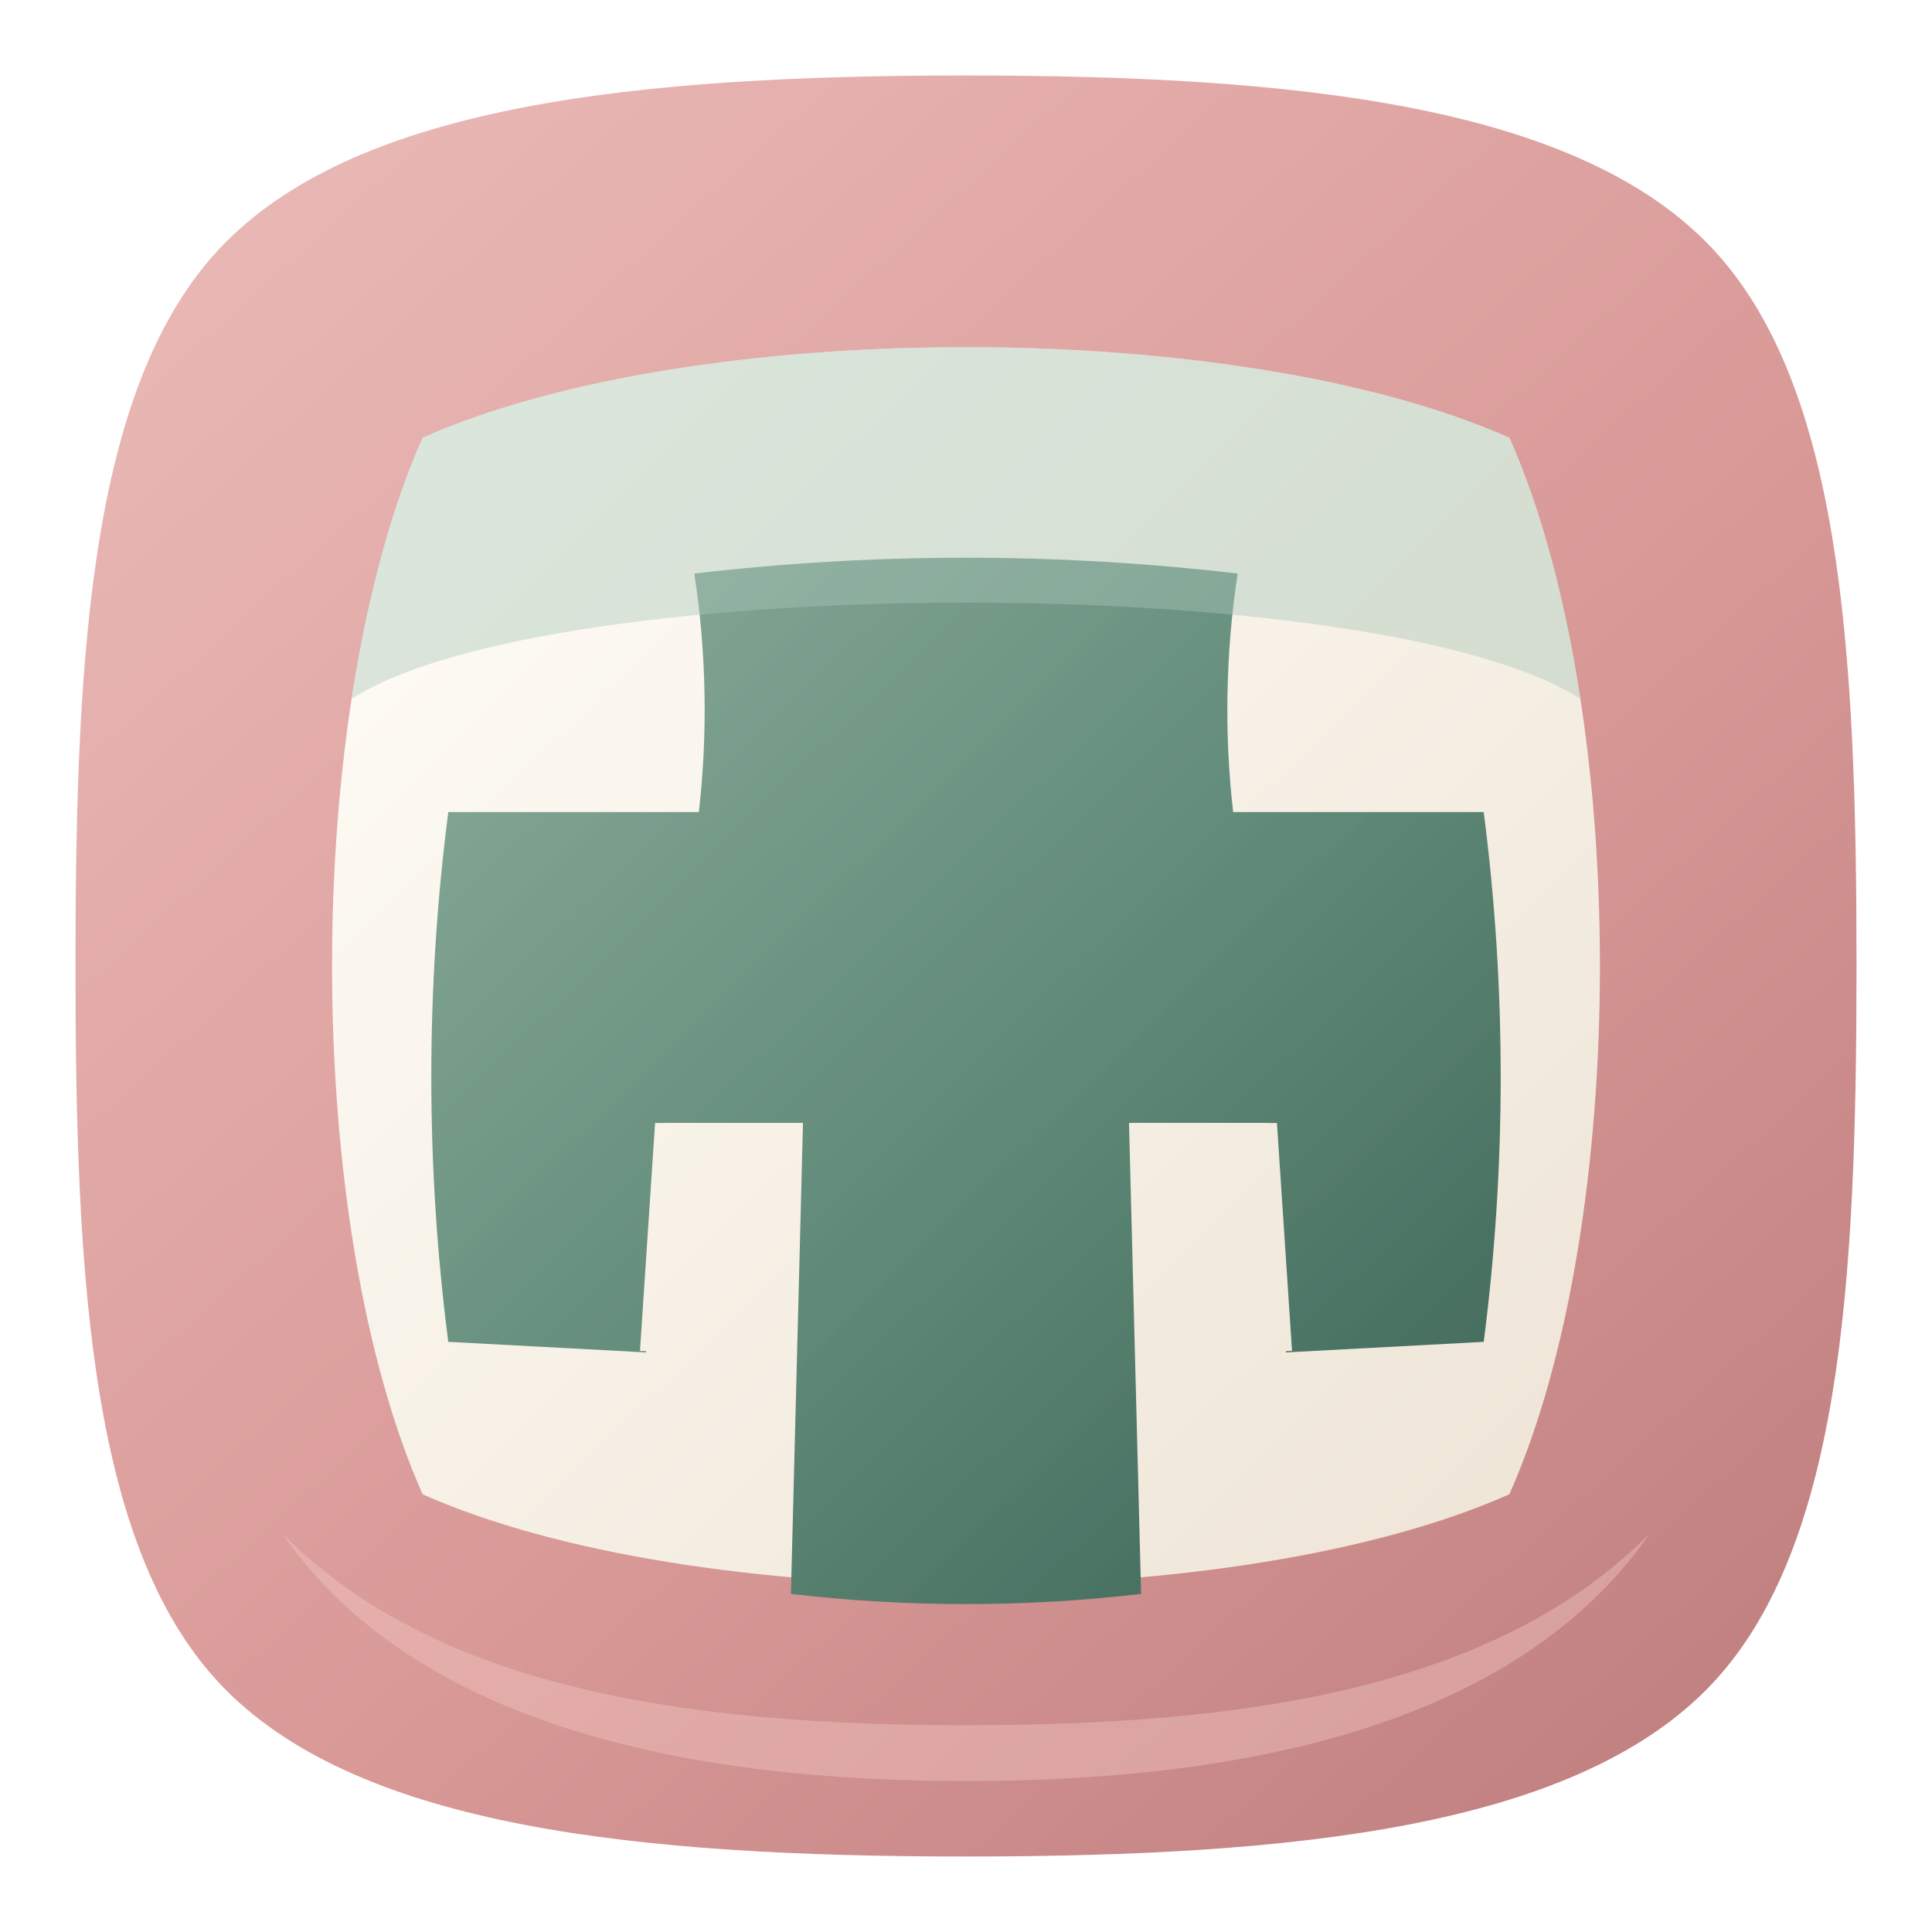
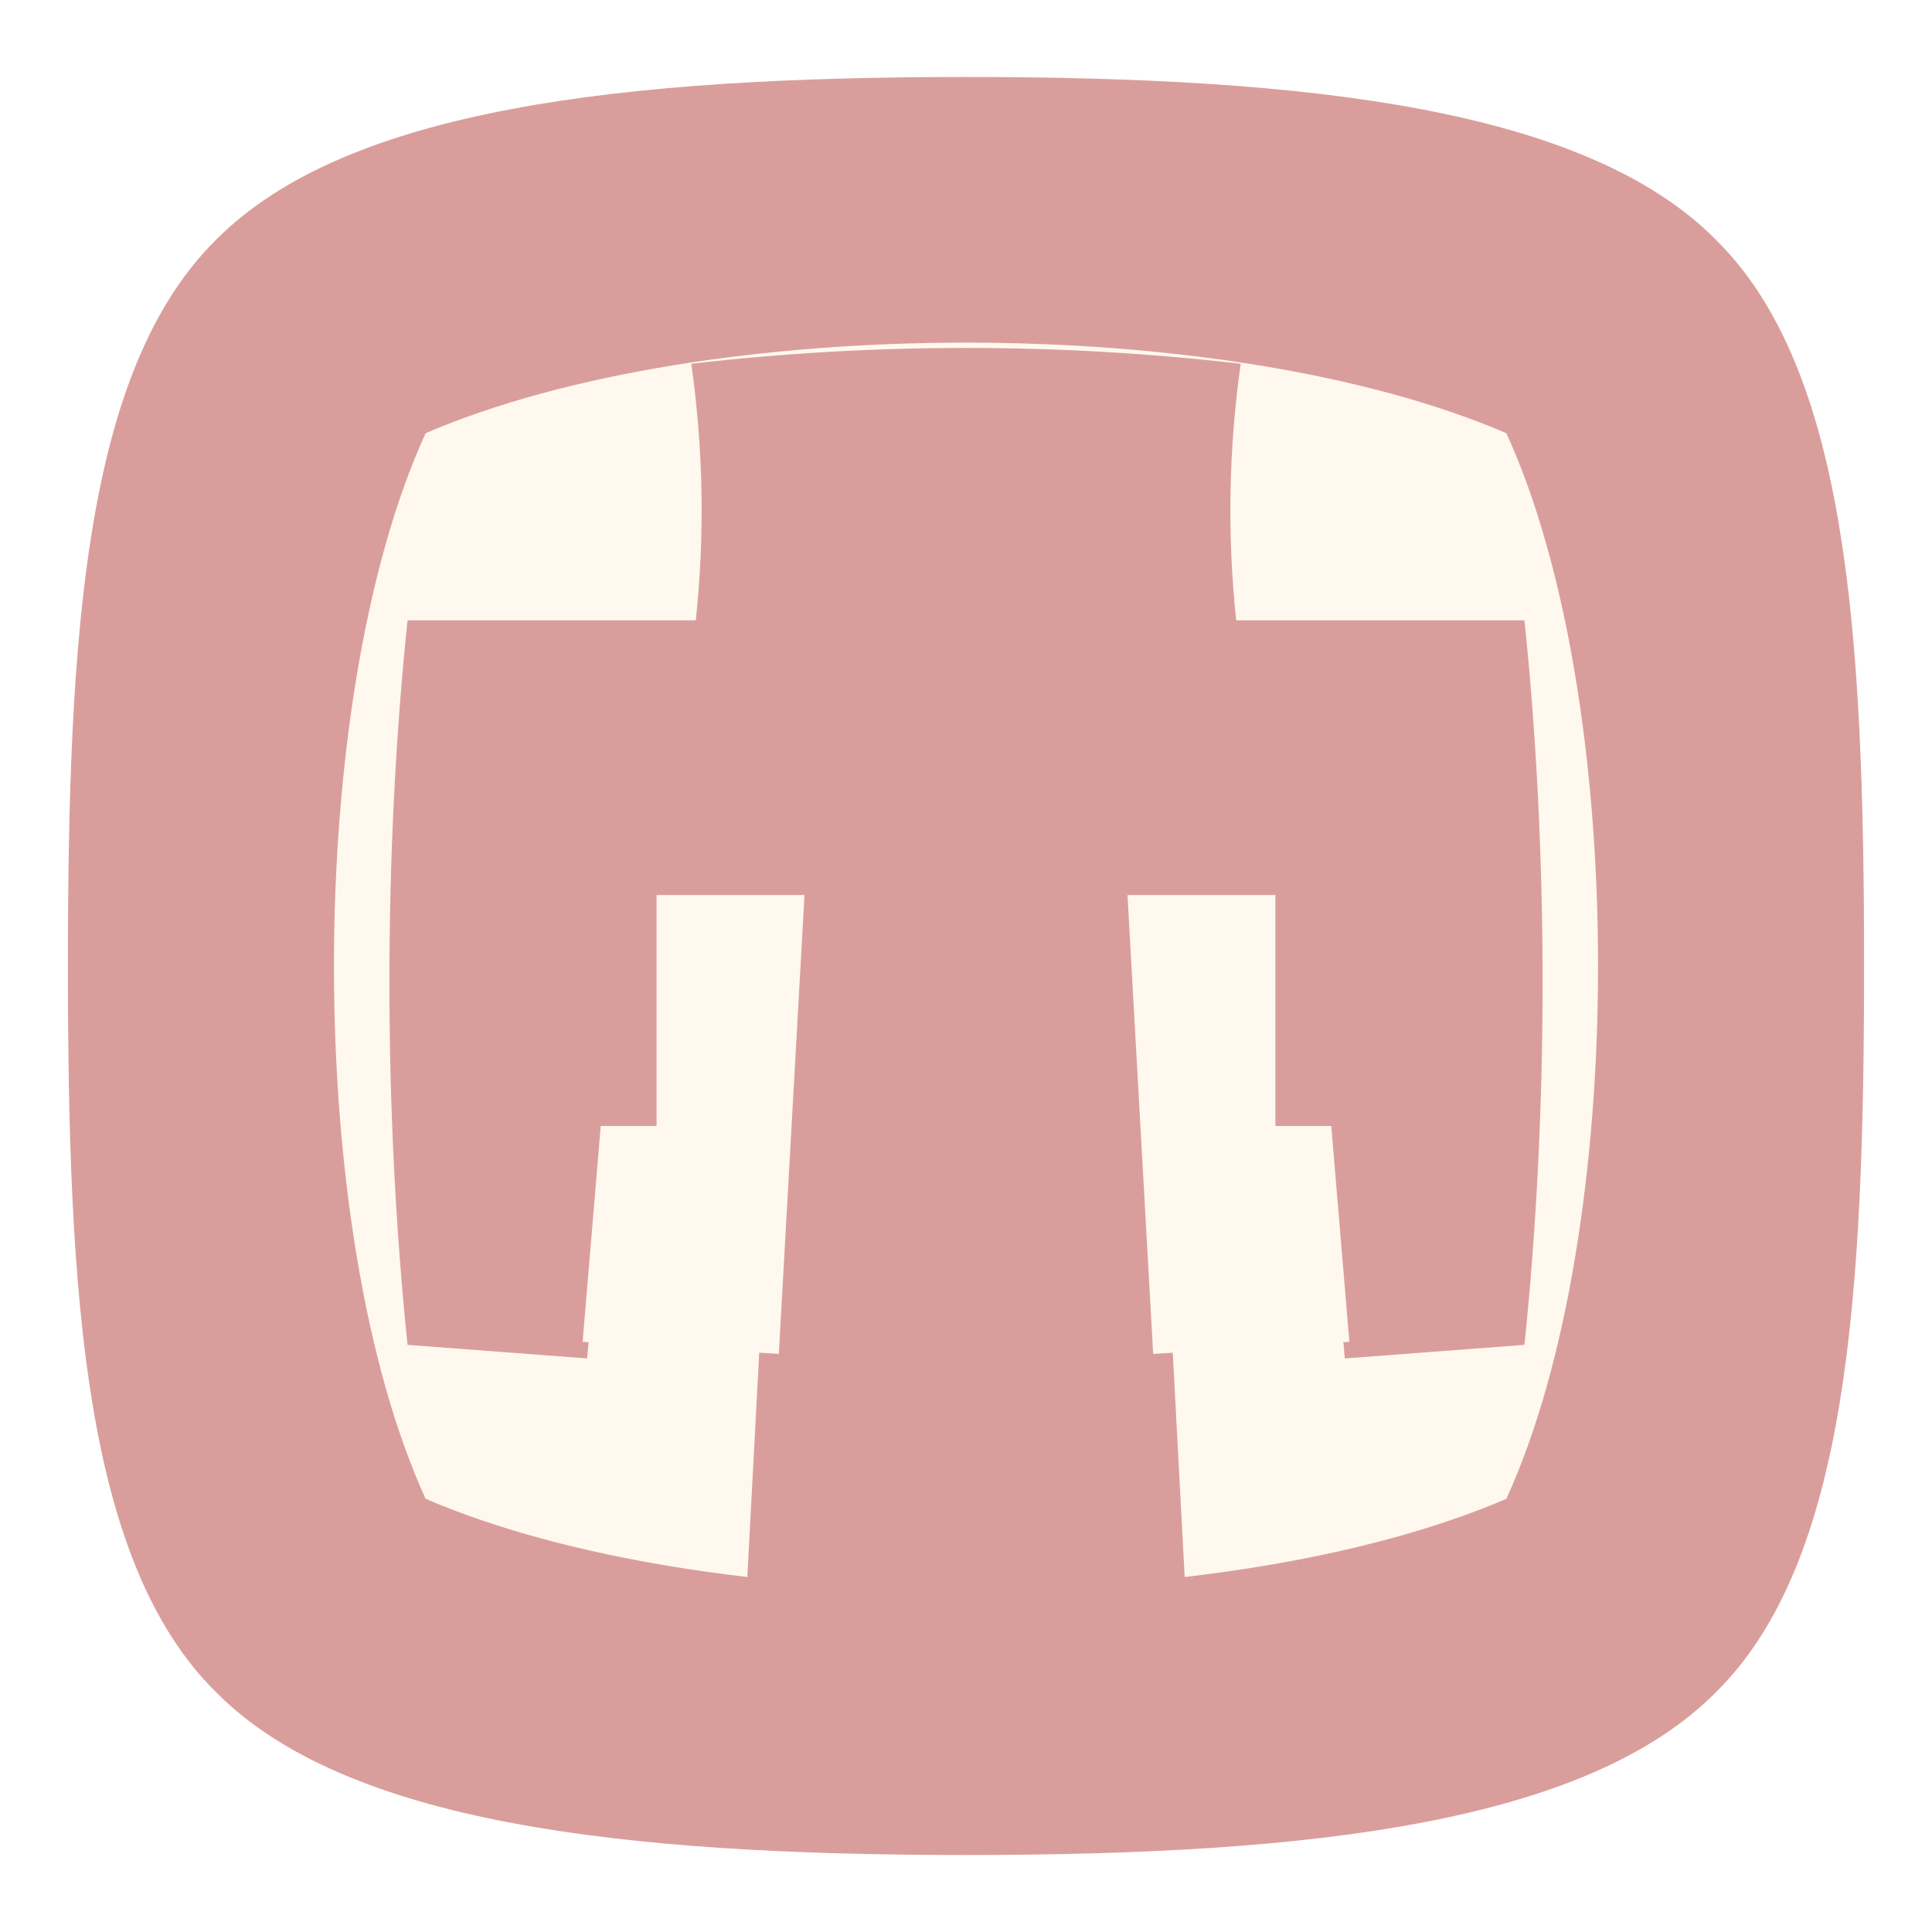
- <svg xmlns="http://www.w3.org/2000/svg" width="128" height="128" viewBox="0 0 128 128" role="img" aria-label="Sandia National Labs mark in Japandi AO Labs colors">
+ <svg xmlns="http://www.w3.org/2000/svg" width="128" height="128" viewBox="0 0 128 128" role="img" aria-label="Pink Sandia National Labs mark">
  <defs>
-     <linearGradient id="rose" x1="16" y1="11" x2="114" y2="119" gradientUnits="userSpaceOnUse">
-       <stop stop-color="#E9B8B5" />
-       <stop offset=".55" stop-color="#D99A98" />
-       <stop offset="1" stop-color="#BF7F7F" />
-     </linearGradient>
-     <linearGradient id="green" x1="29" y1="30" x2="99" y2="102" gradientUnits="userSpaceOnUse">
-       <stop stop-color="#8FAF9E" />
-       <stop offset=".58" stop-color="#5F8977" />
-       <stop offset="1" stop-color="#3F6658" />
-     </linearGradient>
-     <linearGradient id="warmWhite" x1="26" y1="25" x2="104" y2="104" gradientUnits="userSpaceOnUse">
-       <stop stop-color="#FFFDF7" />
-       <stop offset="1" stop-color="#EEE4D6" />
-     </linearGradient>
-     <filter id="suiteShadow" x="-25%" y="-25%" width="150%" height="150%" color-interpolation-filters="sRGB">
-       <feDropShadow dx="0" dy="8" stdDeviation="7" flood-color="#2D2426" flood-opacity=".20" />
-       <feDropShadow dx="0" dy="1" stdDeviation="1" flood-color="#FFFFFF" flood-opacity=".38" />
+     <filter id="shadow" x="-18%" y="-18%" width="136%" height="136%" color-interpolation-filters="sRGB">
+       <feDropShadow dx="0" dy="8" stdDeviation="7" flood-color="#2D2426" flood-opacity=".18" />
+       <feDropShadow dx="0" dy="1" stdDeviation="1" flood-color="#FFFFFF" flood-opacity=".32" />
    </filter>
  </defs>
-   <g filter="url(#suiteShadow)">
-     <path fill="url(#rose)" d="M64 5C86 5 104 7 113 16c9 9 10 27 10 48s-1 39-10 48c-9 9-27 11-49 11s-40-2-49-11C6 103 5 85 5 64s1-39 10-48C24 7 42 5 64 5Z" />
-     <path fill="url(#warmWhite)" d="M28 29c18-8 54-8 72 0 8 18 8 52 0 70-18 8-54 8-72 0-8-18-8-52 0-70Z" />
-     <path fill="url(#green)" d="M46 38c12-1.4 24-1.4 36 0-.8 5.2-.9 10.6-.3 15.8h16.6c1.5 11.6 1.5 23.5 0 35.1l-13.1.7-1.3-15.2h-9.1l.8 31.2c-7.7.9-15.5.9-23.2 0l.8-31.2h-9.1l-1.3 15.2-13.1-.7c-1.5-11.6-1.5-23.5 0-35.1h16.6c.6-5.2.5-10.6-.3-15.8Z" />
-     <path fill="url(#warmWhite)" d="M43.4 74.4h9.7L52.6 90l-10.2-.5 1-15.1Zm31.5 0h9.7l1 15.1-10.2.5-.5-15.6Z" />
-     <path fill="#F4C8C3" opacity=".42" d="M18.7 101.6C29 112 45.9 114.3 64 114.3s35-2.3 45.3-12.7c-9 13-27.6 16.4-45.3 16.4s-36.3-3.4-45.3-16.4Z" />
-     <path fill="#A9C6B8" opacity=".42" d="M28 29c18-8 54-8 72 0 2.2 5 3.8 11 4.7 17.3C91.5 37.8 36.5 37.8 23.3 46.3 24.2 40 25.8 34 28 29Z" />
+   <g filter="url(#shadow)">
+     <path fill="#D99E9B" d="M64 5.1c22.8 0 41.1 2.1 49.7 10.8 8.7 8.6 9.8 26.1 9.8 48.1s-1.1 39.5-9.8 48.1c-8.6 8.7-26.9 10.8-49.7 10.8s-41.1-2.1-49.7-10.8C5.6 103.5 4.5 86 4.5 64s1.1-39.5 9.8-48.1C22.9 7.2 41.2 5.1 64 5.1Z" />
+     <path fill="#FFF8EE" d="M28.2 28.7c18.6-8 53-8 71.6 0 8.1 17.7 8.1 52.9 0 70.6-18.6 8-53 8-71.6 0-8.1-17.7-8.1-52.9 0-70.6Z" />
+     <path fill="#D99E9B" d="M45.8 24.1c12.1-1.4 24.3-1.4 36.4 0-.8 5.7-.9 11.3-.3 17H101c1.6 15.4 1.6 32.5 0 48L89.1 90l-1.4-15.4H76.9l1.6 30.1c-9.6.9-19.4.9-29 0l1.6-30.1H40.3L38.9 90 27 89.1c-1.6-15.5-1.6-32.6 0-48h19.1c.6-5.7.5-11.3-.3-17Z" />
+     <path fill="#FFF8EE" d="M43.5 59.3h9.8l-1.7 30.4-13-.8 1.2-14.3h3.7V59.3Z" />
+     <path fill="#FFF8EE" d="M74.7 59.3h9.8v15.3h3.7l1.2 14.3-13 .8-1.7-30.4Z" />
  </g>
</svg>
